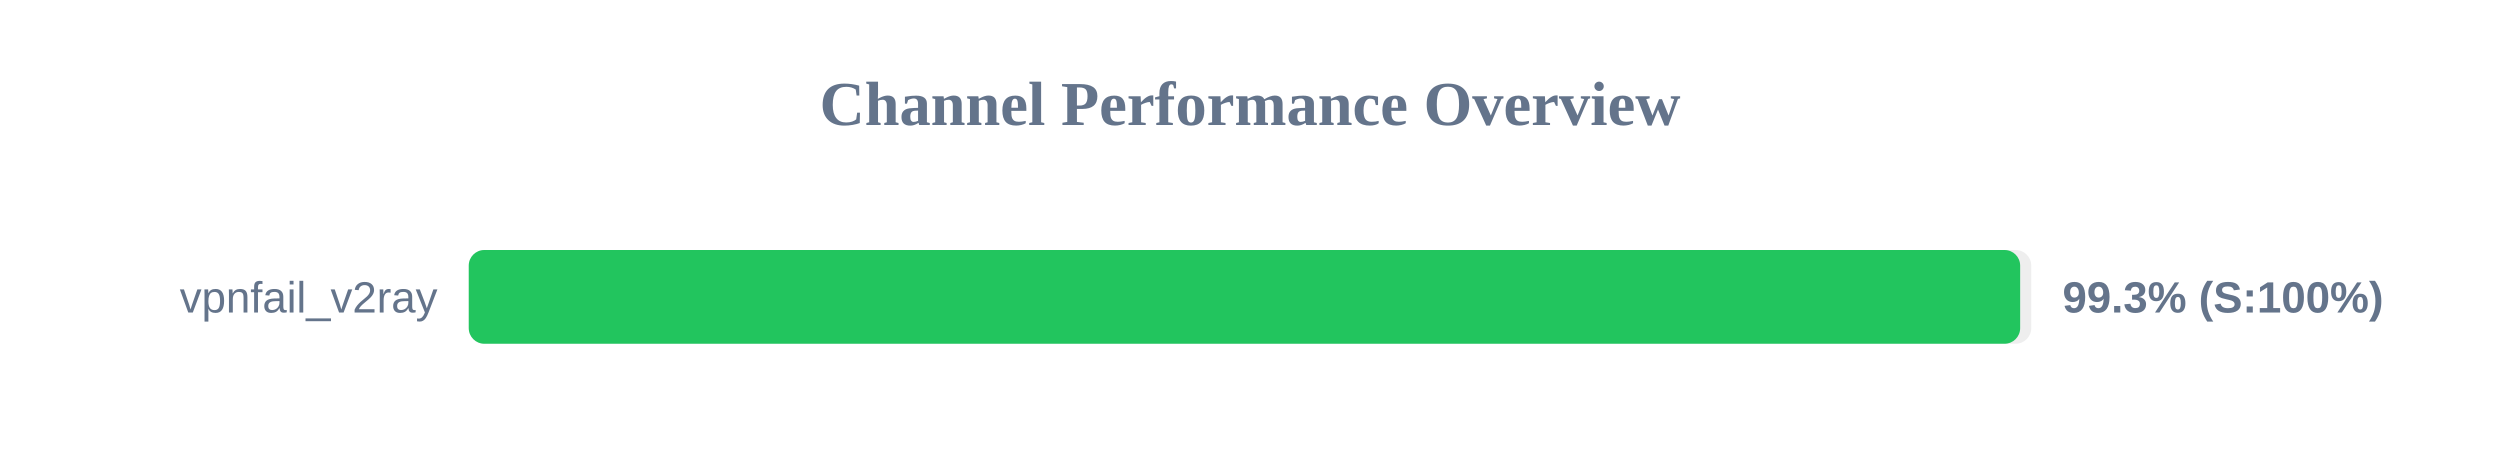
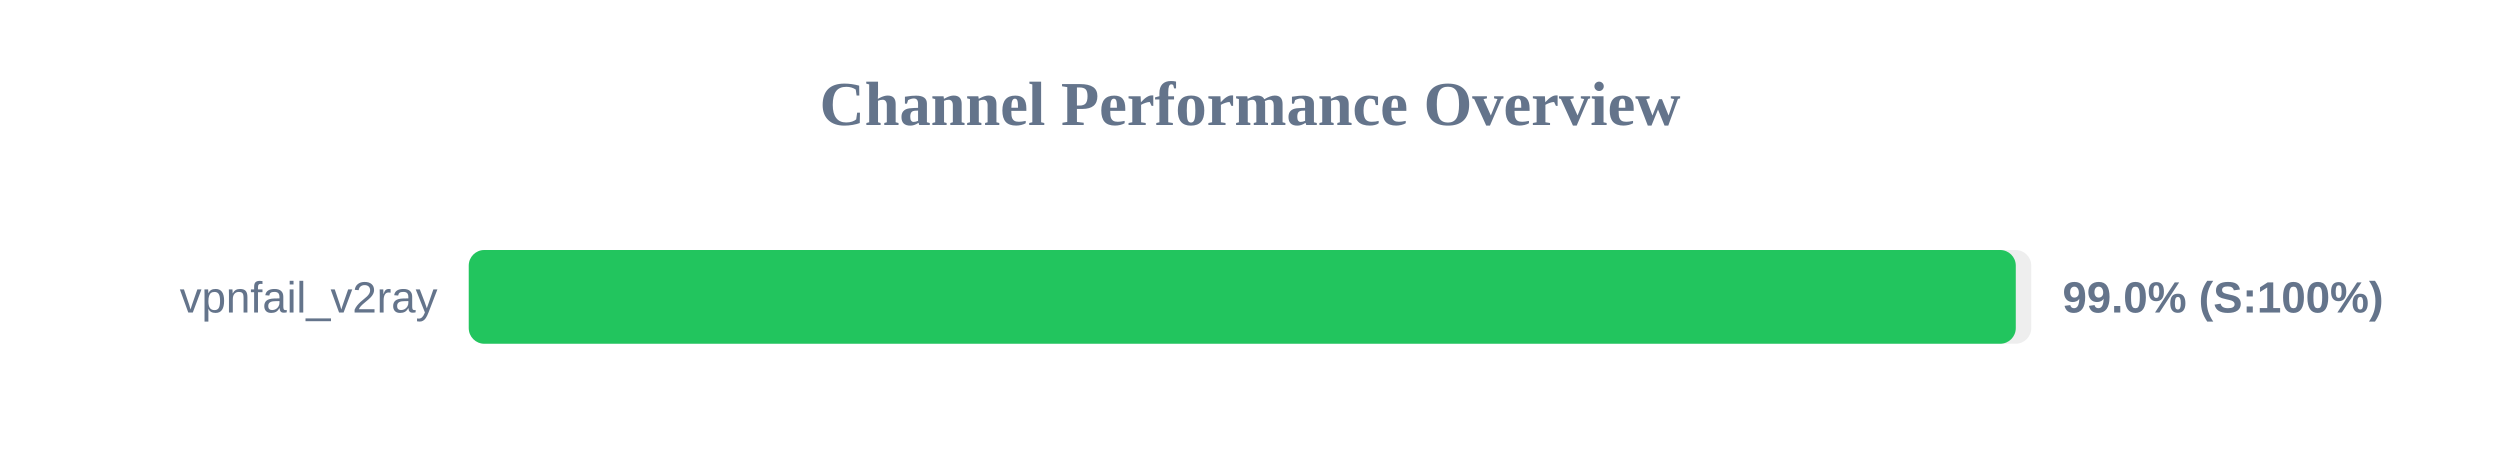
<svg xmlns="http://www.w3.org/2000/svg" width="800" height="150" version="1.1">
  <style>
        .row { font: 14px Arial; fill: #64748b; }
        .score { font: bold 14px Arial; fill: #64748b; }
    </style>
  <text x="400" y="40" text-anchor="middle" font-size="20px" font-weight="bold" fill="#64748b">Channel Performance Overview</text>
  <rect x="150" y="80" width="500" height="30" fill="#eee" rx="5" />
-   <rect x="150" y="80" width="496.45" height="30" fill="#22c55e" rx="5" />
+   <rect x="150" y="80" width="495.05" height="30" fill="#22c55e" rx="5" />
  <text x="140" y="100" text-anchor="end" class="row">vpnfail_v2ray</text>
-   <text x="660" y="100" text-anchor="start" class="score">99.3% (S:100%)</text>
+   <text x="660" y="100" text-anchor="start" class="score">99.0% (S:100%)</text>
</svg>
